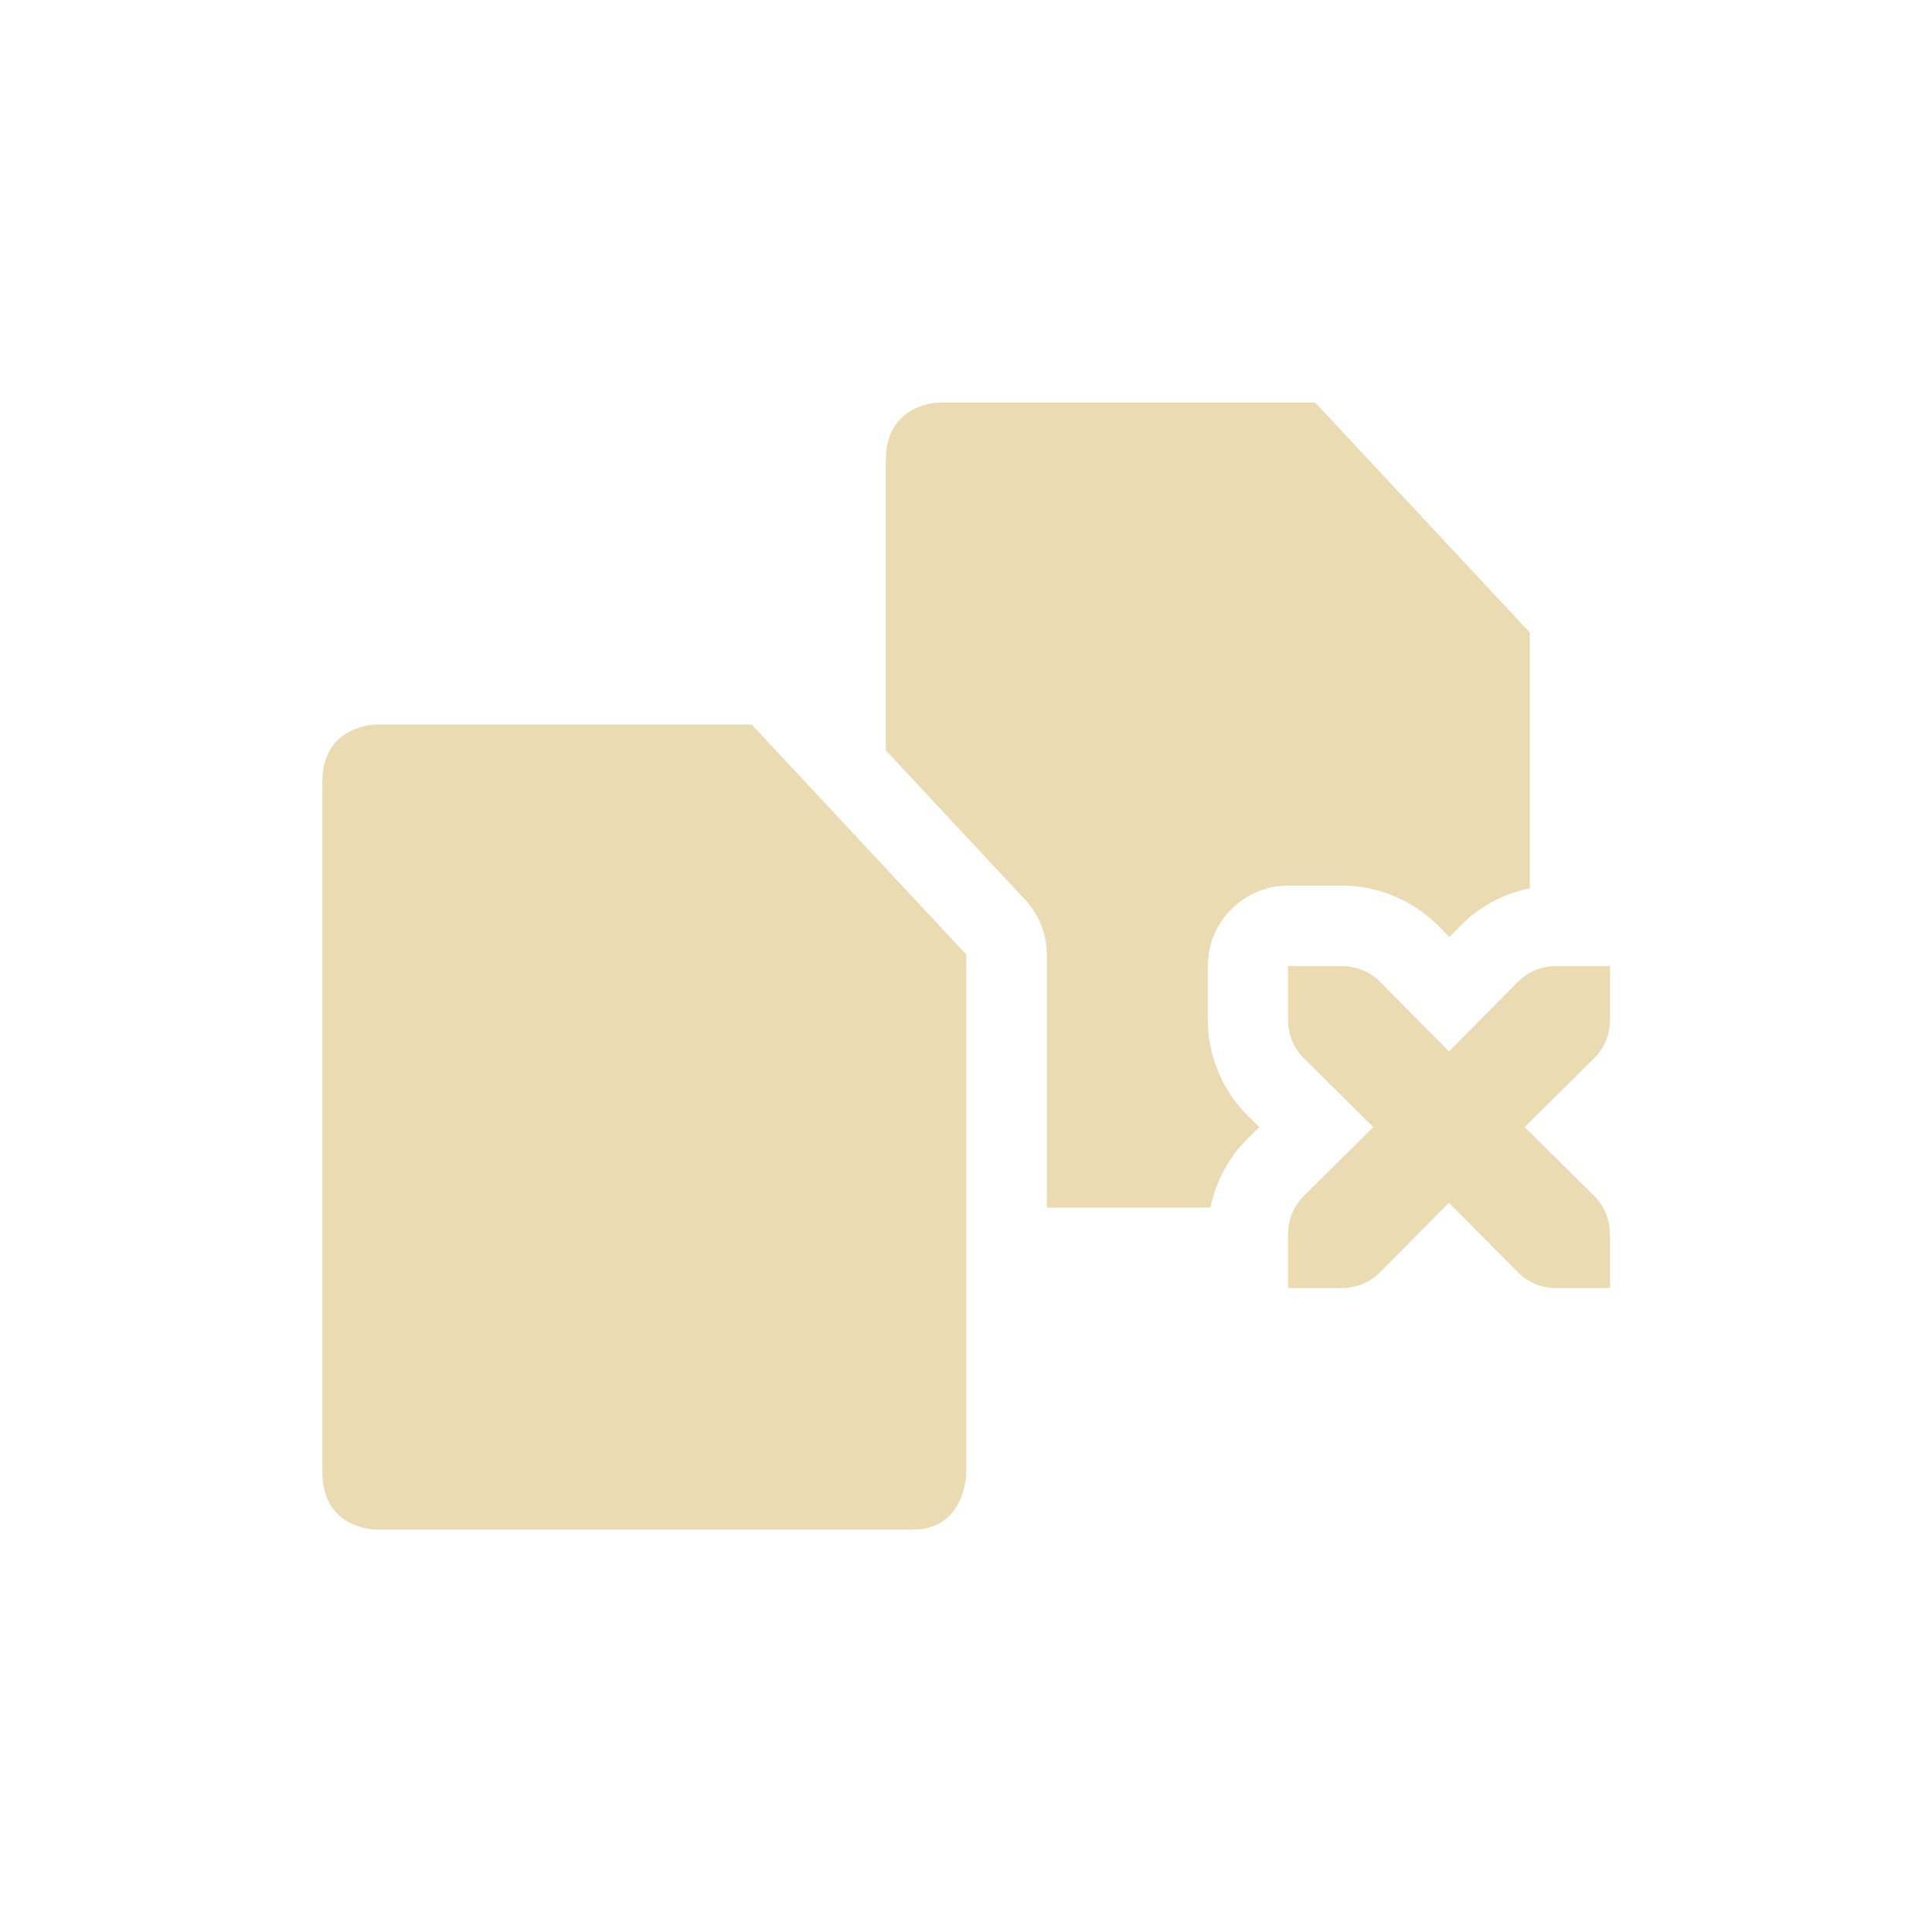
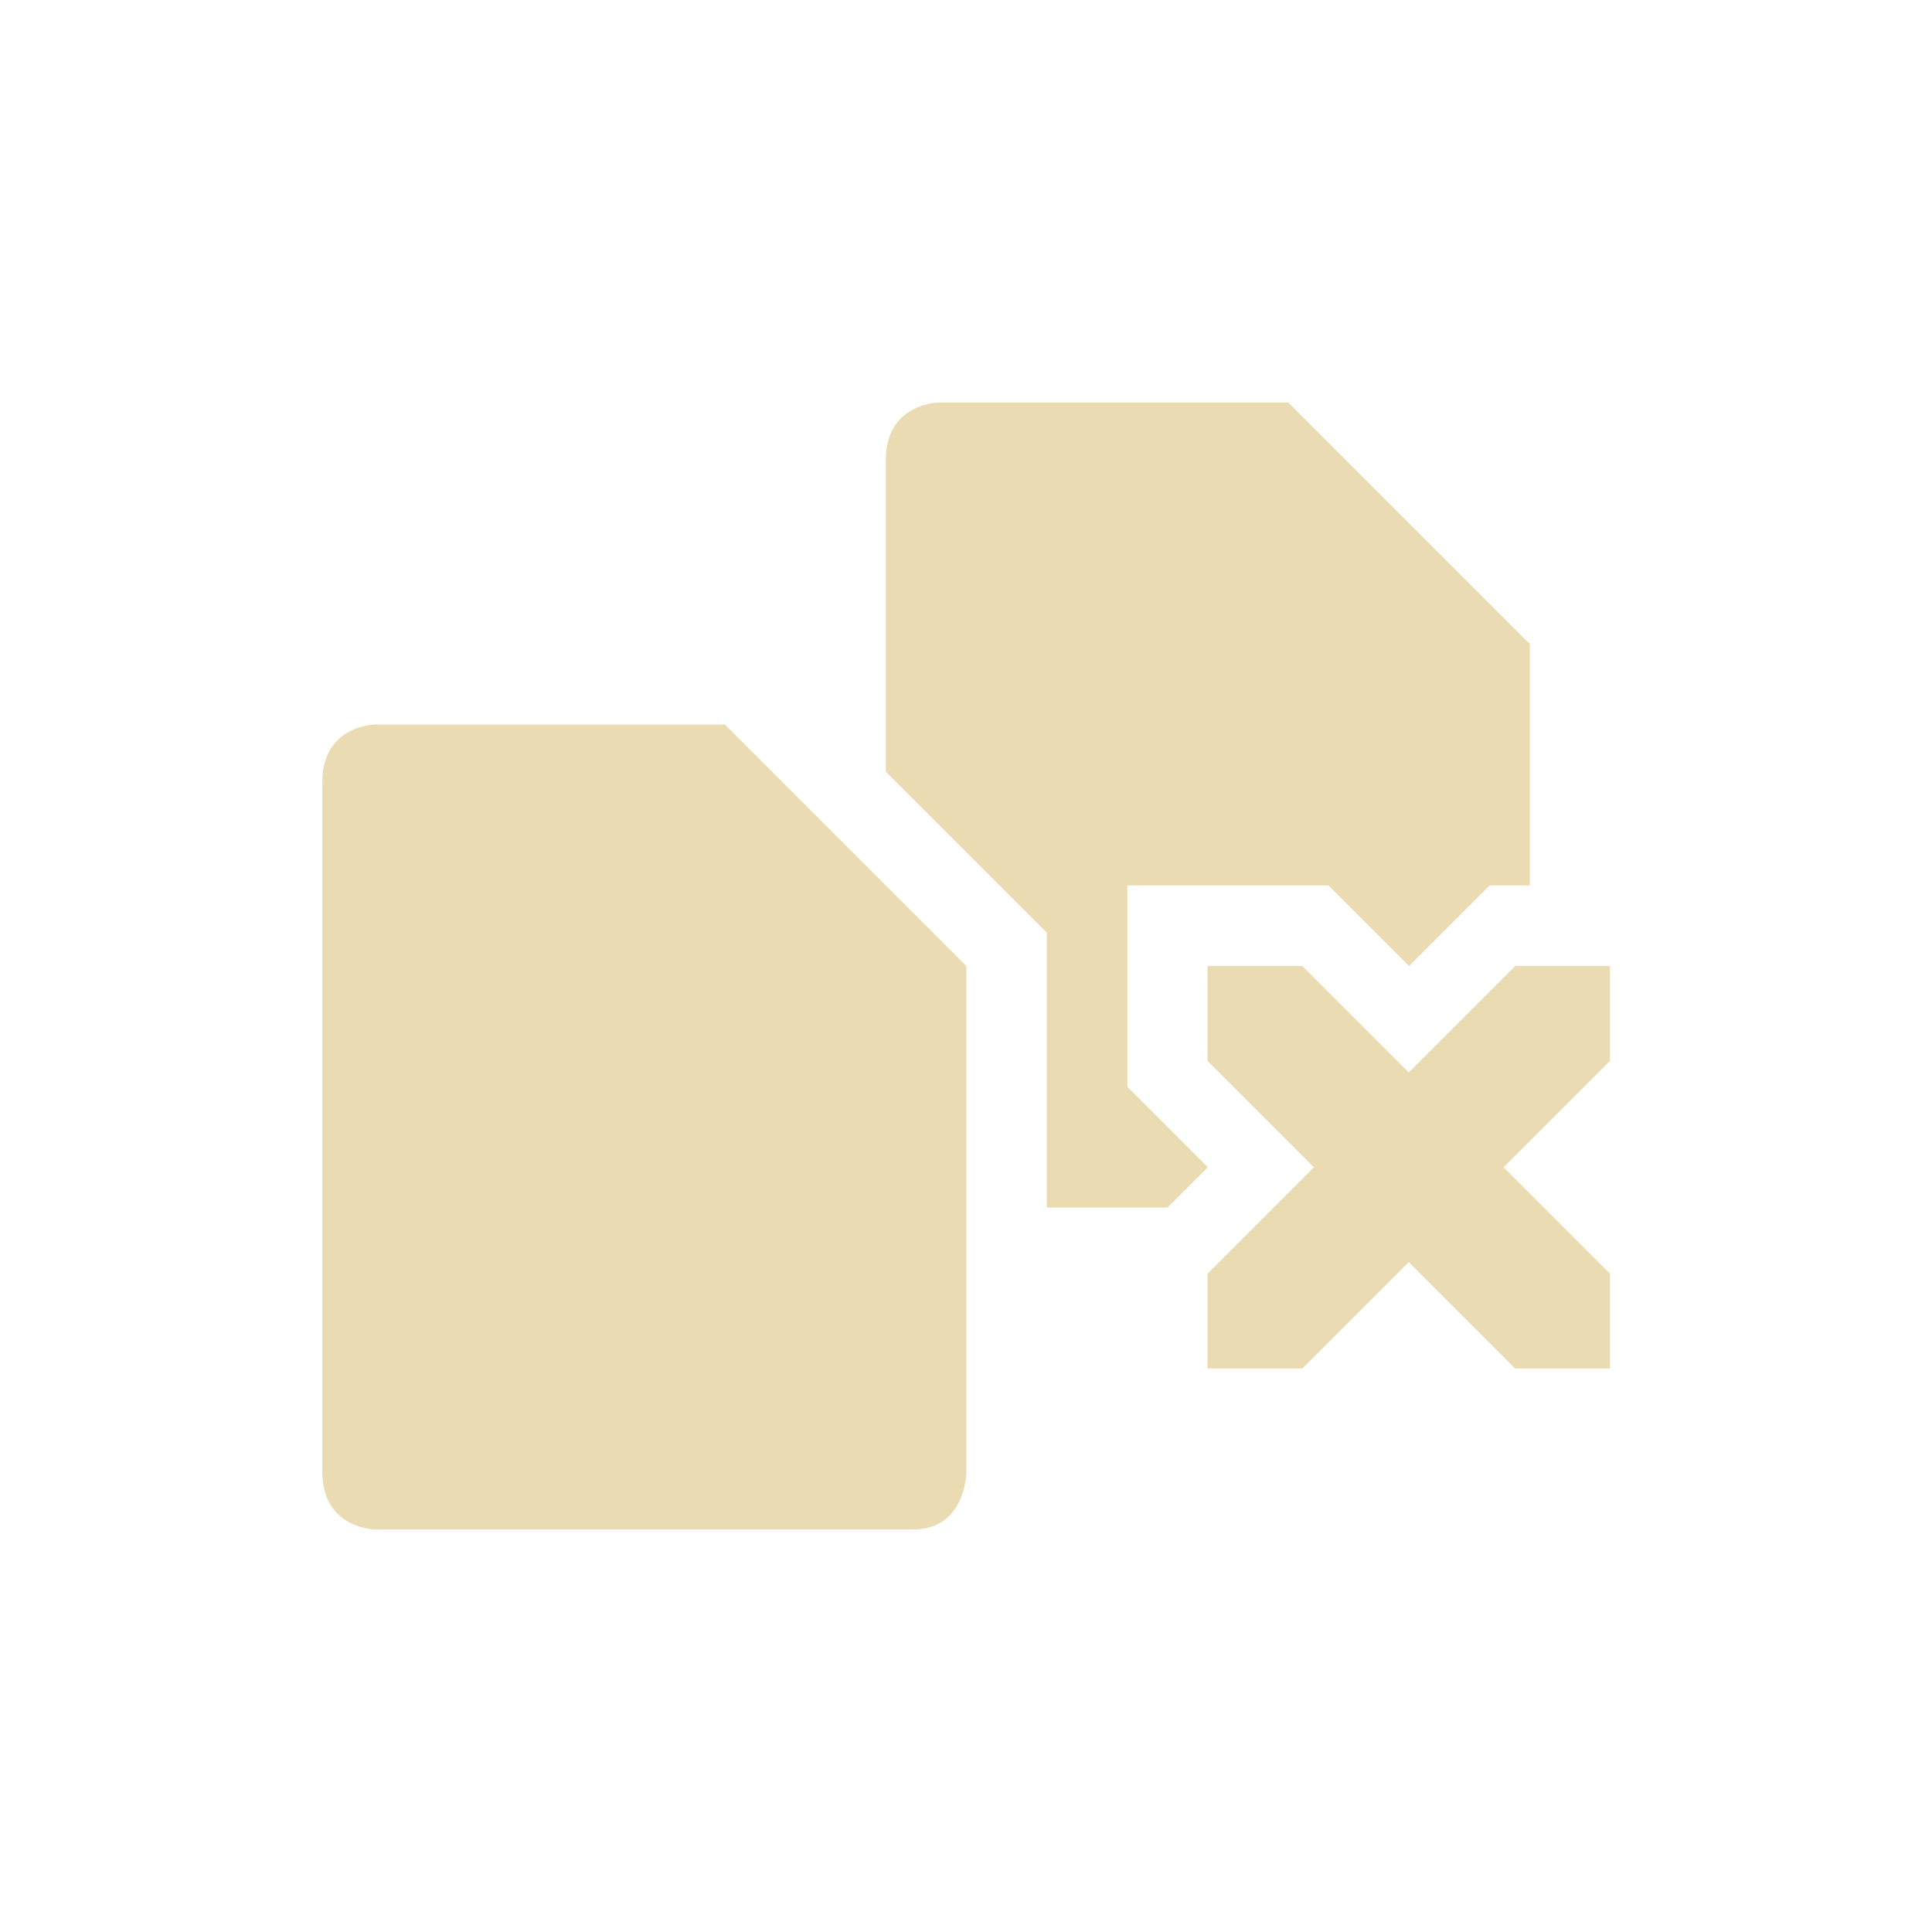
<svg xmlns="http://www.w3.org/2000/svg" width="24" height="24" version="1.1">
  <defs>
    <style type="text/css">.ColorScheme-Text { color:#ebdbb2; } .ColorScheme-Highlight { color:#458588; }</style>
  </defs>
-   <path class="ColorScheme-Text" d="m11.67 5.001s-0.666 5.58e-4 -0.666 0.715v3.605l1.73 1.855a1 1 0 0 1 0.27 0.682v3.143h2.033c0.066-0.324 0.226-0.621 0.453-0.848a1 1 0 0 0 2e-3 -2e-3l0.152-0.15-0.152-0.15a1 1 0 0 0-2e-3 -0.002c-0.303-0.303-0.486-0.733-0.486-1.182v-0.666a1 1 0 0 1 1-1h0.666c0.449 0 0.878 0.183 1.182 0.486a1 1 0 0 0 2e-3 2e-3l0.15 0.152 0.15-0.152a1 1 0 0 0 2e-3 -2e-3c0.227-0.227 0.524-0.387 0.848-0.453v-3.176l-2.666-2.857h-4.668zm-7 4s-0.666 5.58e-4 -0.666 0.715v8.57c0 0.714 0.666 0.715 0.666 0.715h6.668c0.667 0 0.666-0.715 0.666-0.715v-6.428l-2.666-2.857h-4.668zm11.33 3v0.666c0 0.187 0.073 0.355 0.193 0.475l0.867 0.859-0.867 0.859c-0.12 0.12-0.193 0.288-0.193 0.475v0.666h0.666c0.187 0 0.355-0.073 0.475-0.193l0.859-0.867 0.859 0.867c0.12 0.12 0.288 0.193 0.475 0.193h0.666v-0.666c0-0.187-0.073-0.355-0.193-0.475l-0.867-0.859 0.867-0.859c0.12-0.12 0.193-0.288 0.193-0.475v-0.666h-0.666c-0.187 0-0.355 0.073-0.475 0.193l-0.859 0.867-0.859-0.867c-0.12-0.12-0.288-0.193-0.475-0.193z" fill="currentColor" />
+   <path class="ColorScheme-Text" d="m11.67 5s-0.666 6.03e-4 -0.666 0.715v3.871l2 2v3.414h1.5l0.5-0.5-1-1v-2.5h2.5l1 1 1-1h0.5v-3l-3-3zm-7 4s-0.666 6.025e-4 -0.666 0.715v8.57c0 0.714 0.666 0.715 0.666 0.715h6.668c0.667 0 0.666-0.715 0.666-0.715v-6.285l-3-3zm10.33 3v1.178l1.322 1.322-1.322 1.322v1.178h1.178l1.322-1.322 1.322 1.322h1.178v-1.178l-1.322-1.322 1.322-1.322v-1.178h-1.178l-1.322 1.322-1.322-1.322z" fill="currentColor" />
</svg>
